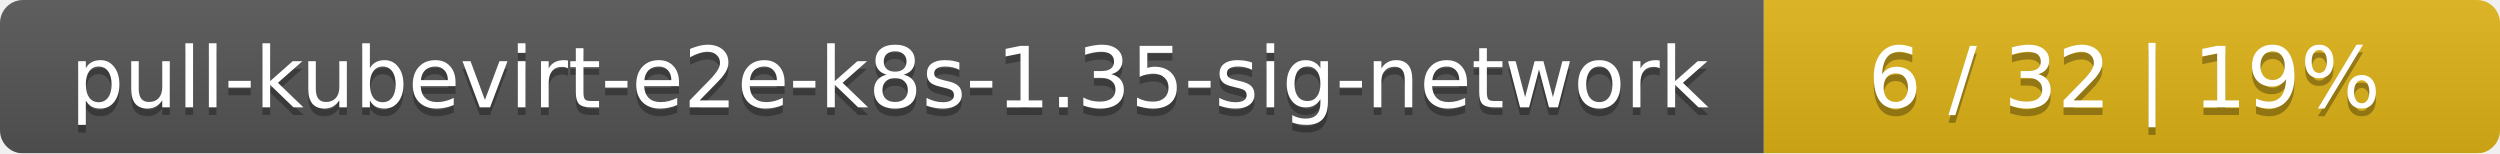
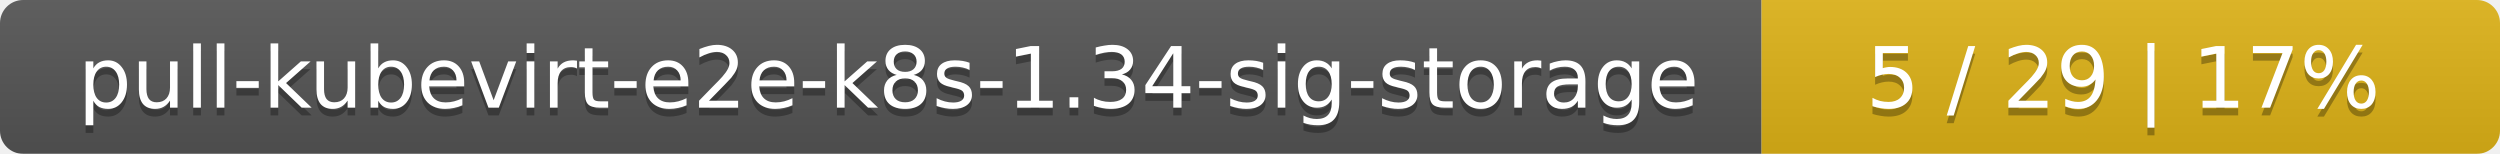
- <svg xmlns="http://www.w3.org/2000/svg" width="326" height="20">
+ <svg xmlns="http://www.w3.org/2000/svg" width="325" height="20">
  <linearGradient id="smooth" x2="0" y2="100%">
    <stop offset="0" stop-color="#bbb" stop-opacity=".1" />
    <stop offset="1" stop-opacity=".1" />
  </linearGradient>
  <mask id="round">
-     <rect width="326" height="20" rx="3" fill="#fff" />
+     <rect width="325" height="20" rx="3" fill="#fff" />
  </mask>
  <g mask="url(#round)">
-     <rect width="230" height="20" fill="#555" />
-     <rect x="230" width="96" height="20" fill="#dfb317" />
-     <rect width="326" height="20" fill="url(#smooth)" />
+     <rect width="229" height="20" fill="#555" />
+     <rect x="229" width="96" height="20" fill="#dfb317" />
+     <rect width="325" height="20" fill="url(#smooth)" />
  </g>
  <g fill="#fff" text-anchor="middle" font-family="DejaVu Sans,Verdana,Geneva,sans-serif" font-size="11">
-     <text x="116" y="15" fill="#010101" fill-opacity=".3">pull-kubevirt-e2e-k8s-1.35-sig-network</text>
-     <text x="116" y="14">pull-kubevirt-e2e-k8s-1.35-sig-network</text>
-     <text x="277" y="15" fill="#010101" fill-opacity=".3">6 / 32    |    19%</text>
-     <text x="277" y="14">6 / 32    |    19%</text>
+     <text x="115.5" y="15" fill="#010101" fill-opacity=".3">pull-kubevirt-e2e-k8s-1.34-sig-storage</text>
+     <text x="115.5" y="14">pull-kubevirt-e2e-k8s-1.34-sig-storage</text>
+     <text x="276" y="15" fill="#010101" fill-opacity=".3">5 / 29    |    17%</text>
+     <text x="276" y="14">5 / 29    |    17%</text>
  </g>
</svg>
